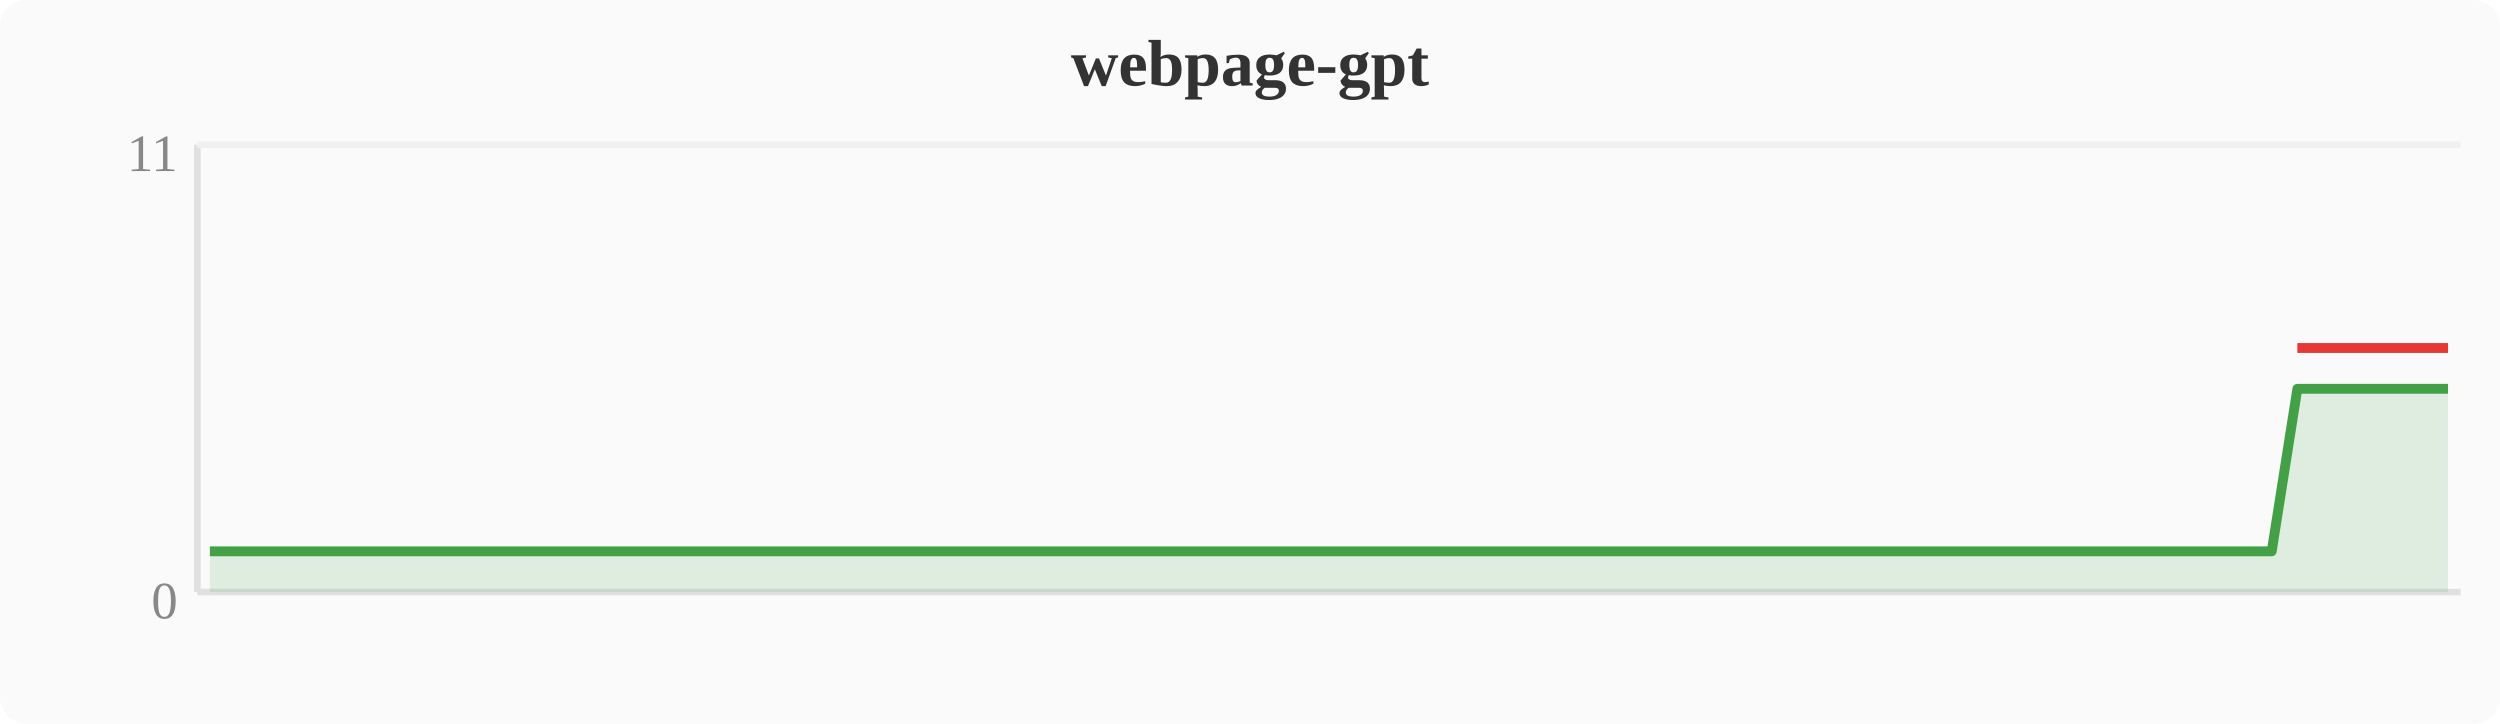
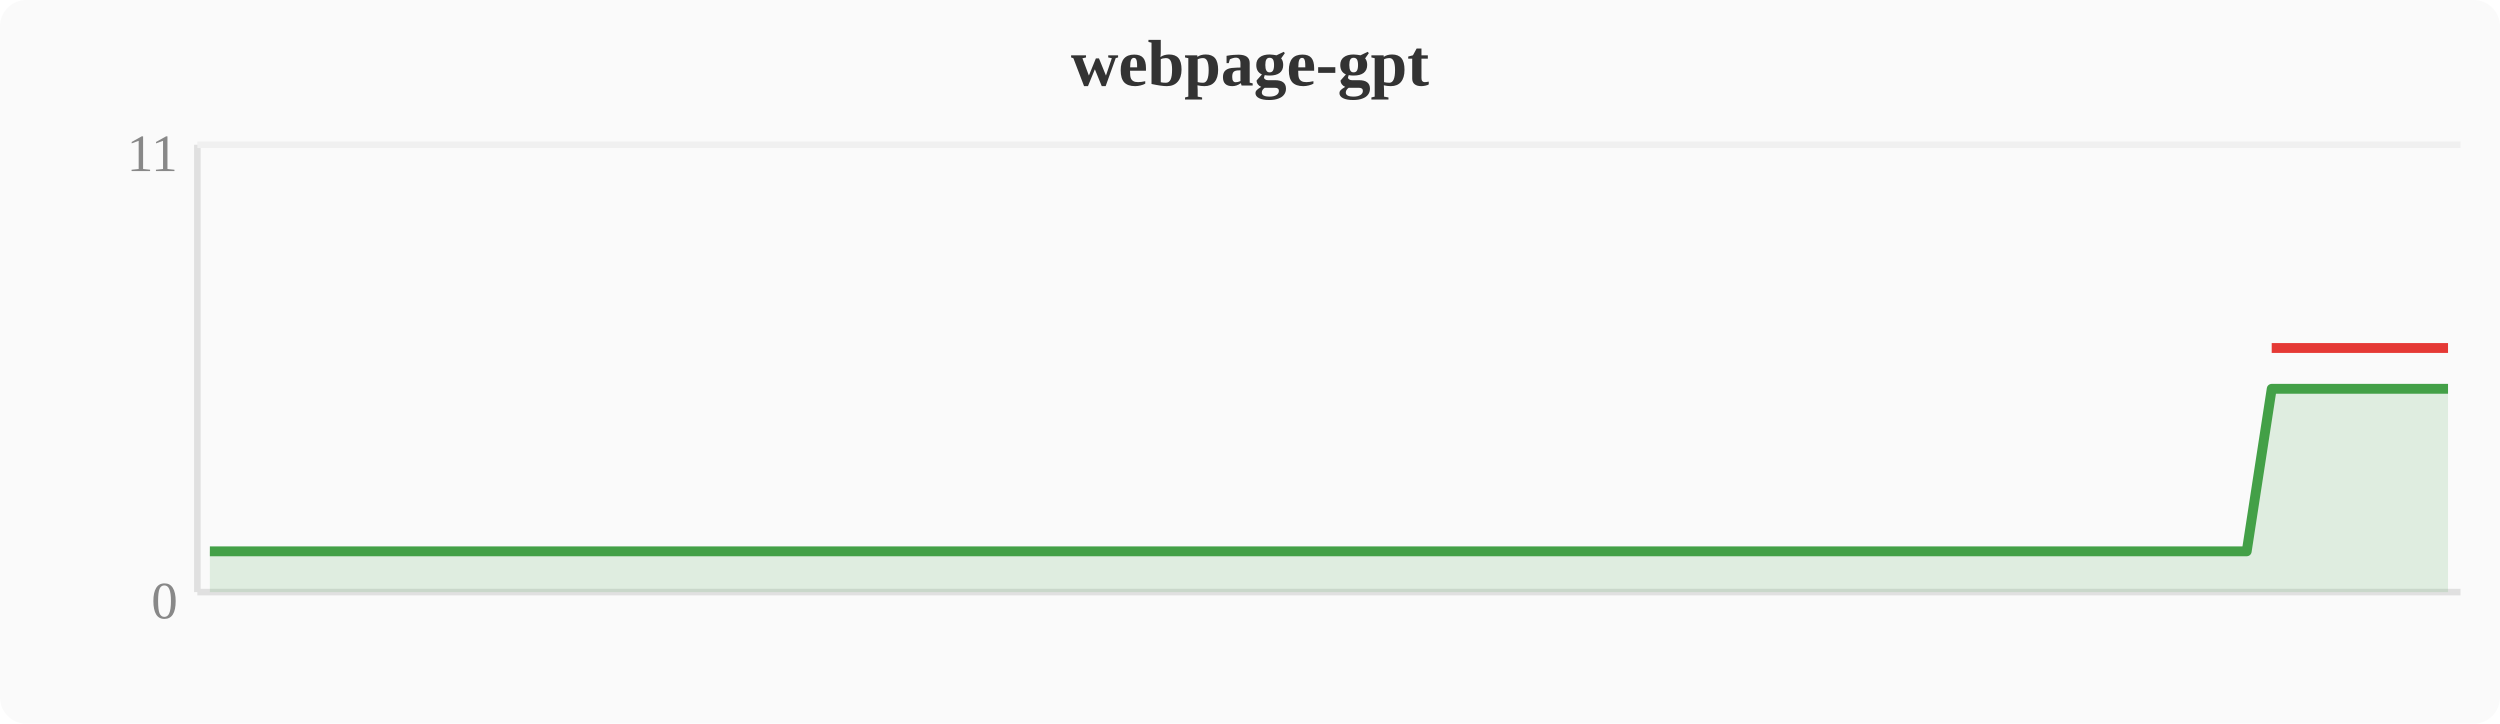
<svg xmlns="http://www.w3.org/2000/svg" width="380" height="110" viewBox="0 0 380 110">
  <rect width="380" height="110" fill="#fafafa" rx="4" />
  <text x="190" y="13" text-anchor="middle" font-size="10" font-weight="bold" fill="#333">webpage-gpt</text>
  <line x1="30" y1="22" x2="30" y2="90" stroke="#e0e0e0" stroke-width="1" />
  <line x1="30" y1="90" x2="374" y2="90" stroke="#e0e0e0" stroke-width="1" />
  <line x1="30" y1="22" x2="374" y2="22" stroke="#f0f0f0" stroke-width="1" />
  <text x="27" y="94" text-anchor="end" font-size="8" fill="#888">0</text>
  <text x="27" y="26" text-anchor="end" font-size="8" fill="#888">11</text>
-   <polygon points="31.9,83.8 35.7,83.8 39.6,83.8 43.4,83.8 47.2,83.8 51.0,83.8 54.8,83.8 58.7,83.8 62.5,83.8 66.3,83.8 70.1,83.8 74.0,83.8 77.8,83.8 81.6,83.8 85.4,83.8 89.2,83.8 93.1,83.8 96.9,83.8 100.7,83.8 104.5,83.8 108.4,83.8 112.2,83.8 116.0,83.8 119.8,83.8 123.6,83.8 127.5,83.8 131.3,83.8 135.1,83.8 138.9,83.8 142.8,83.8 146.6,83.8 150.4,83.8 154.2,83.8 158.0,83.8 161.9,83.8 165.7,83.8 169.5,83.8 173.3,83.8 177.2,83.8 181.0,83.8 184.8,83.8 188.6,83.8 192.4,83.8 196.3,83.8 200.1,83.8 203.9,83.8 207.7,83.8 211.6,83.8 215.4,83.8 219.2,83.8 223.0,83.8 226.8,83.8 230.7,83.8 234.5,83.8 238.3,83.8 242.1,83.8 246.0,83.8 249.8,83.8 253.6,83.8 257.4,83.8 261.2,83.8 265.1,83.8 268.9,83.8 272.7,83.8 276.5,83.8 280.4,83.8 284.2,83.8 288.0,83.8 291.8,83.8 295.6,83.8 299.5,83.8 303.3,83.8 307.1,83.8 310.9,83.8 314.8,83.8 318.6,83.8 322.4,83.8 326.2,83.8 330.0,83.8 333.9,83.8 337.7,83.8 341.5,83.8 345.3,83.8 349.2,59.1 353.0,59.1 356.8,59.1 360.6,59.1 364.4,59.1 368.3,59.1 372.1,59.1 372.1,90 31.9,90" fill="#43a047" opacity="0.15" />
-   <polyline points="31.9,83.8 35.7,83.8 39.6,83.8 43.4,83.8 47.2,83.8 51.0,83.8 54.8,83.8 58.7,83.8 62.5,83.8 66.3,83.8 70.1,83.8 74.0,83.8 77.8,83.8 81.6,83.8 85.4,83.8 89.2,83.8 93.1,83.8 96.9,83.8 100.7,83.8 104.5,83.8 108.4,83.8 112.2,83.8 116.0,83.8 119.8,83.8 123.6,83.8 127.5,83.8 131.3,83.8 135.1,83.8 138.9,83.8 142.8,83.8 146.6,83.8 150.4,83.8 154.2,83.8 158.0,83.8 161.9,83.8 165.7,83.8 169.5,83.8 173.3,83.8 177.2,83.8 181.0,83.8 184.8,83.8 188.6,83.8 192.4,83.8 196.3,83.8 200.1,83.8 203.9,83.8 207.7,83.8 211.6,83.8 215.4,83.8 219.2,83.8 223.0,83.8 226.8,83.8 230.7,83.8 234.5,83.8 238.3,83.8 242.1,83.8 246.0,83.8 249.8,83.8 253.6,83.8 257.4,83.8 261.2,83.8 265.1,83.8 268.9,83.8 272.7,83.8 276.5,83.8 280.4,83.8 284.2,83.8 288.0,83.8 291.8,83.8 295.6,83.8 299.5,83.8 303.3,83.8 307.1,83.8 310.9,83.8 314.8,83.8 318.6,83.8 322.4,83.8 326.2,83.8 330.0,83.8 333.9,83.8 337.7,83.8 341.5,83.8 345.3,83.8 349.2,59.1 353.0,59.1 356.8,59.1 360.6,59.1 364.4,59.1 368.3,59.1 372.1,59.1" fill="none" stroke="#43a047" stroke-width="1.5" stroke-linejoin="round" />
-   <polyline points="349.2,52.9 353.0,52.9 356.8,52.9 360.6,52.9 364.4,52.9 368.3,52.9 372.1,52.9" fill="none" stroke="#e53935" stroke-width="1.5" stroke-linejoin="round" />
+   <polygon points="31.9,83.8 35.7,83.8 39.6,83.8 43.4,83.8 47.2,83.8 51.0,83.8 54.8,83.8 58.7,83.8 62.5,83.8 66.3,83.8 70.1,83.8 74.0,83.8 77.8,83.8 81.6,83.8 85.4,83.8 89.2,83.8 93.1,83.8 96.9,83.8 100.7,83.8 104.5,83.8 108.4,83.8 112.2,83.8 116.0,83.8 119.8,83.8 123.6,83.8 127.5,83.8 131.3,83.8 135.1,83.8 138.9,83.8 142.8,83.8 146.6,83.8 150.4,83.8 154.2,83.8 158.0,83.8 161.9,83.8 165.7,83.8 169.5,83.8 173.3,83.8 177.2,83.8 181.0,83.8 184.8,83.8 188.6,83.8 192.4,83.8 196.3,83.8 200.1,83.8 203.9,83.8 207.7,83.8 211.6,83.8 215.4,83.8 219.2,83.8 223.0,83.8 226.8,83.8 230.7,83.8 234.5,83.8 238.3,83.8 242.1,83.8 246.0,83.8 249.8,83.8 253.6,83.8 257.4,83.8 261.2,83.8 265.1,83.8 268.9,83.8 272.7,83.8 276.5,83.8 280.4,83.8 284.2,83.8 288.0,83.8 291.8,83.8 295.6,83.8 299.5,83.8 303.3,83.8 307.1,83.8 310.9,83.8 314.8,83.8 318.6,83.8 322.4,83.8 326.2,83.8 330.0,83.8 333.9,83.8 337.7,83.8 341.5,83.8 345.3,59.1 349.2,59.1 353.0,59.1 356.8,59.1 360.6,59.1 364.4,59.1 368.3,59.1 372.1,59.1 372.1,90 31.9,90" fill="#43a047" opacity="0.15" />
+   <polyline points="31.9,83.8 35.7,83.8 39.6,83.8 43.4,83.8 47.2,83.8 51.0,83.8 54.8,83.8 58.7,83.8 62.5,83.8 66.3,83.8 70.1,83.8 74.0,83.8 77.8,83.8 81.6,83.8 85.4,83.8 89.2,83.8 93.1,83.8 96.9,83.8 100.7,83.8 104.5,83.8 108.4,83.8 112.2,83.8 116.0,83.8 119.8,83.8 123.6,83.8 127.5,83.8 131.3,83.8 135.1,83.8 138.9,83.8 142.8,83.8 146.6,83.8 150.4,83.8 154.2,83.8 158.0,83.8 161.9,83.8 165.7,83.8 169.5,83.8 173.3,83.8 177.2,83.8 181.0,83.8 184.8,83.8 188.6,83.8 192.4,83.8 196.3,83.8 200.1,83.8 203.9,83.8 207.7,83.8 211.6,83.8 215.4,83.8 219.2,83.8 223.0,83.8 226.8,83.8 230.7,83.8 234.5,83.8 238.3,83.8 242.1,83.8 246.0,83.8 249.8,83.8 253.6,83.8 257.4,83.8 261.2,83.8 265.1,83.8 268.9,83.8 272.7,83.8 276.5,83.8 280.4,83.8 284.2,83.8 288.0,83.8 291.8,83.8 295.6,83.8 299.5,83.8 303.3,83.8 307.1,83.8 310.9,83.8 314.8,83.8 318.6,83.8 322.4,83.8 326.2,83.8 330.0,83.8 333.9,83.8 337.7,83.8 341.5,83.8 345.3,59.1 349.2,59.1 353.0,59.1 356.8,59.1 360.6,59.1 364.4,59.1 368.3,59.1 372.1,59.1" fill="none" stroke="#43a047" stroke-width="1.5" stroke-linejoin="round" />
+   <polyline points="345.3,52.9 349.2,52.9 353.0,52.9 356.8,52.9 360.6,52.9 364.4,52.9 368.3,52.9 372.1,52.9" fill="none" stroke="#e53935" stroke-width="1.5" stroke-linejoin="round" />
</svg>
